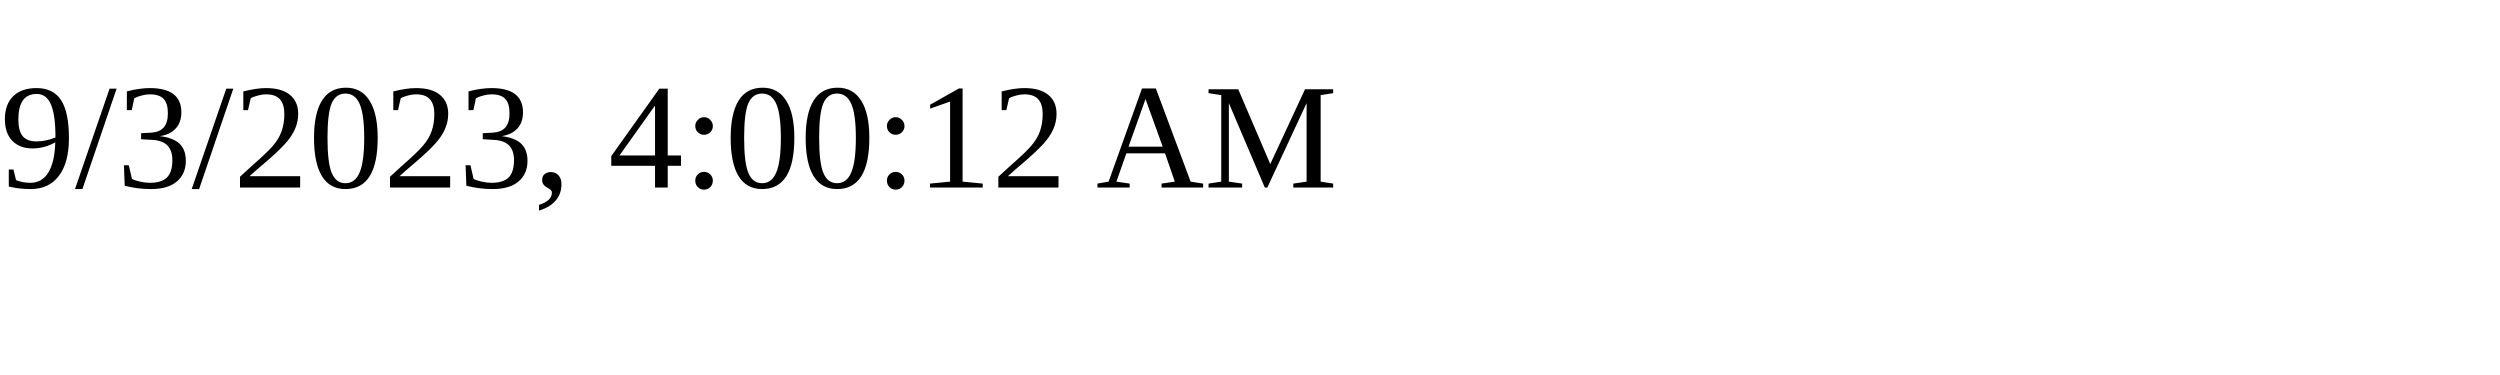
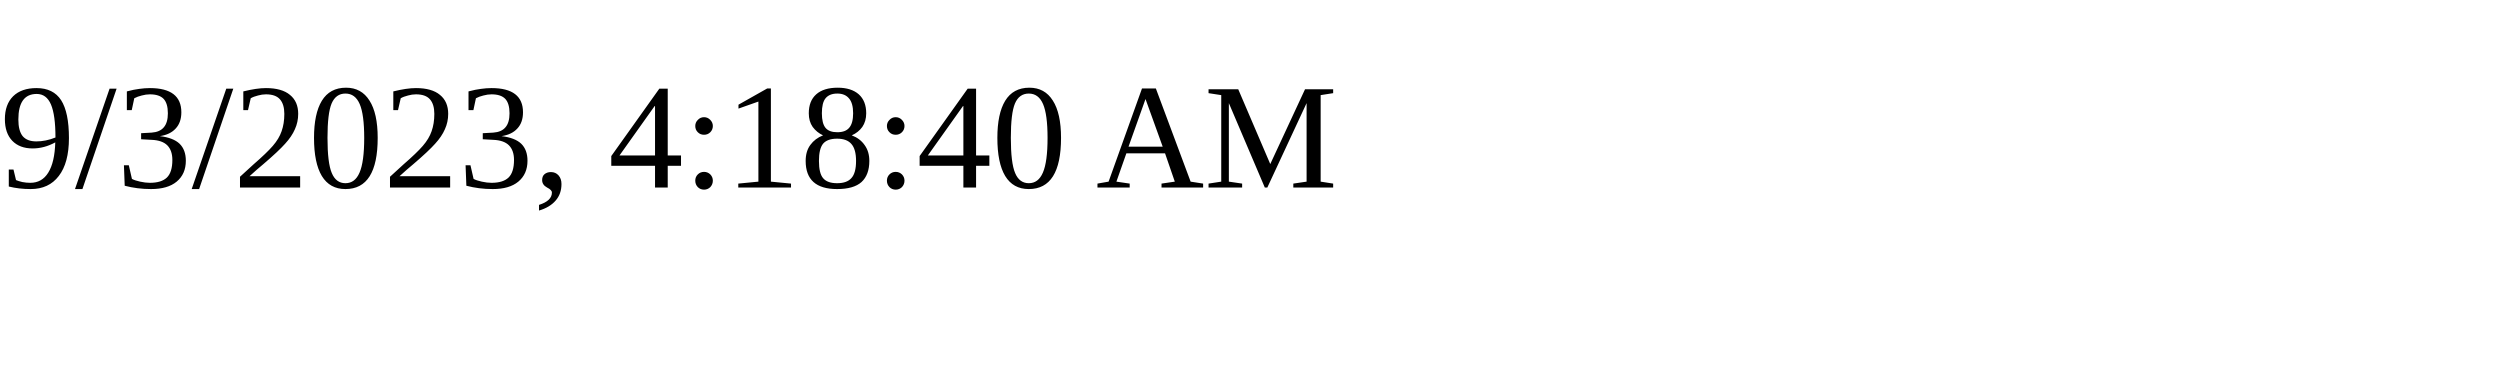
<svg xmlns="http://www.w3.org/2000/svg" height="30" width="200">
-   <text x="0" y="15">9/3/2023, 4:00:12 AM</text>
+   <text x="0" y="15">9/3/2023, 4:18:40 AM</text>
</svg>
